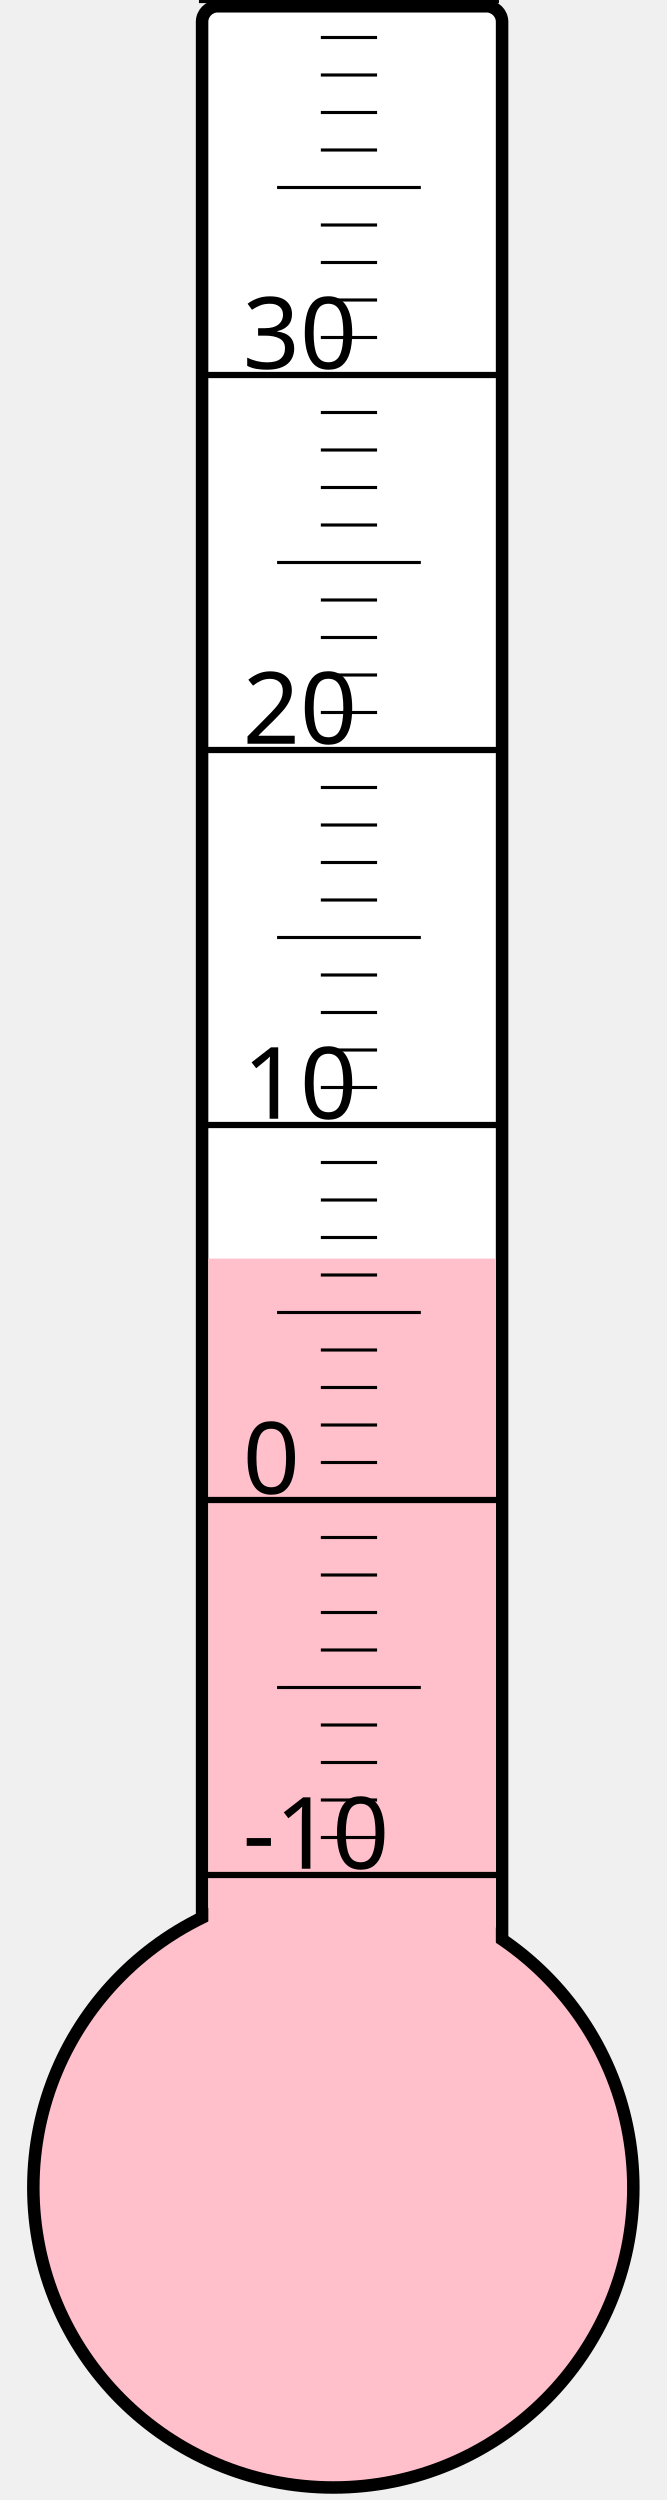
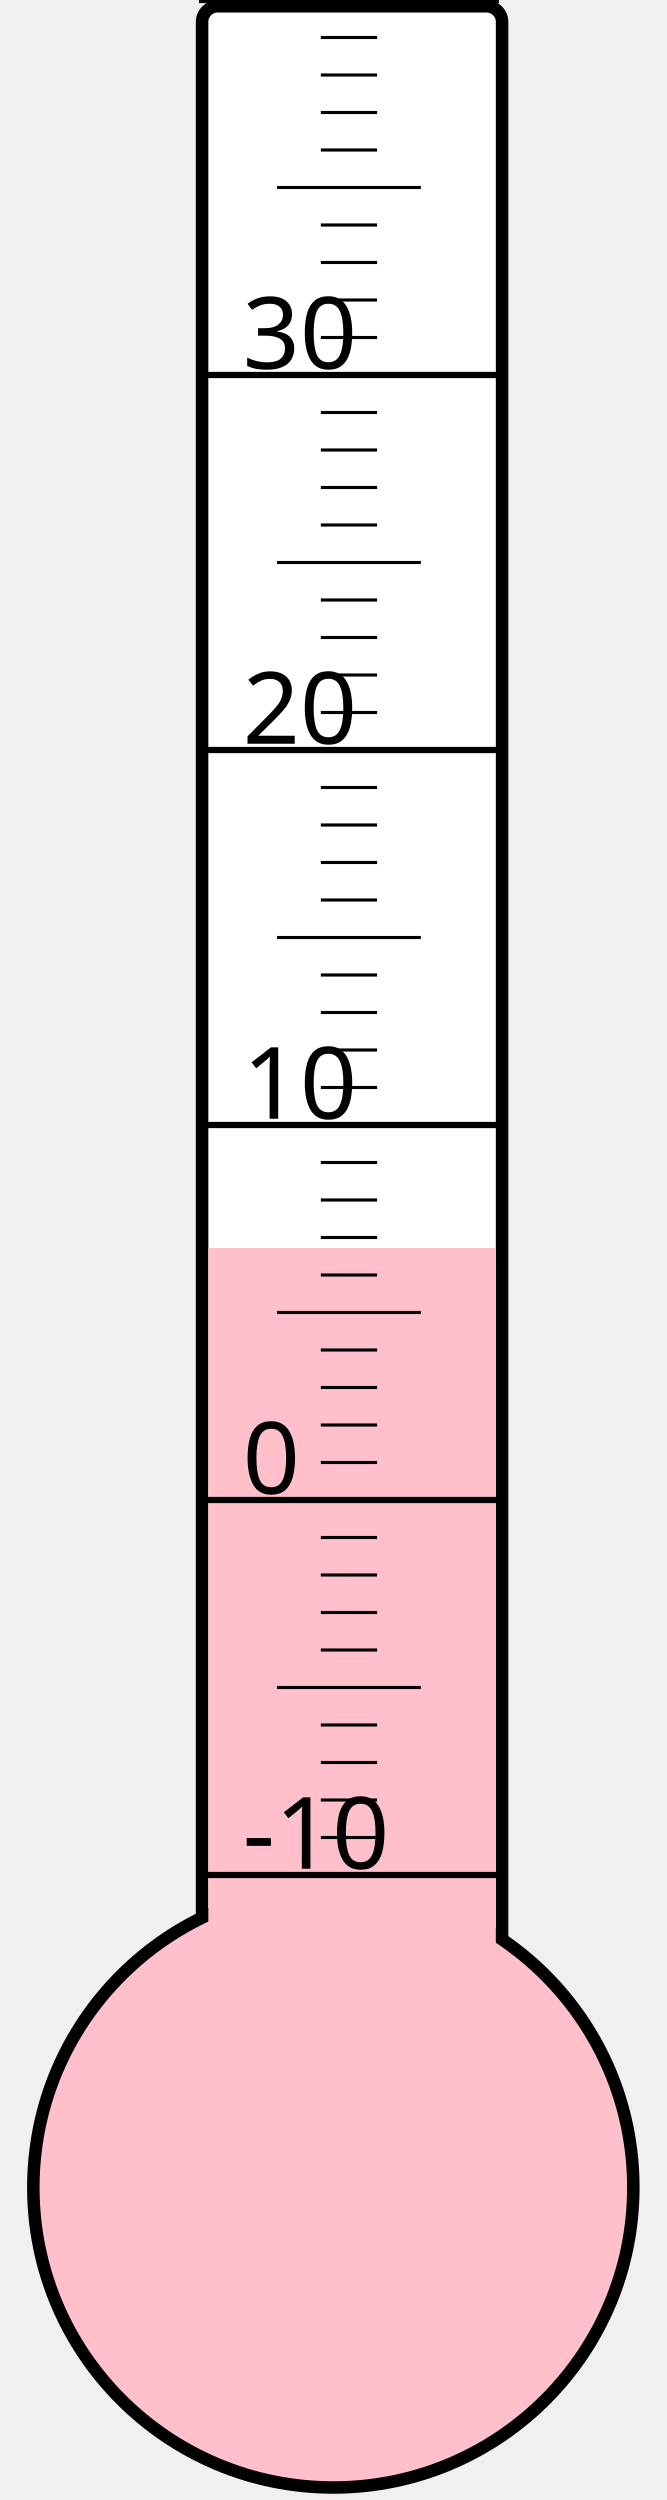
<svg xmlns="http://www.w3.org/2000/svg" width="40px" height="150px" viewBox="0 0 200 800">
  <rect width="200" height="800" x="0" y="0" style="fill: #ffffeb; fill-opacity: 0;" />
  <rect width="96" height="680" x="58" y="2" rx="5" ry="5" style="fill: white; fill-opacity: 1; stroke: black; stroke-width: 4;" />
  <circle cx="100" cy="700" r="96" style="fill: pink; stroke: black; stroke-width: 4;" />
-   <rect width="92" height="297.25" x="60" y="402.75" style="fill: pink; fill-opacity: 1; stroke-width: 0;" />
+   <rect width="92" height="300.625" x="60" y="399.375" style="fill: pink; fill-opacity: 1; stroke-width: 0;" />
  <text x="71" y="598" style="font-family: sans-serif; font-size: 24pt;">-10</text>
  <text x="71" y="478" style="font-family: sans-serif; font-size: 24pt;">0</text>
  <text x="71" y="358" style="font-family: sans-serif; font-size: 24pt;">10</text>
  <text x="71" y="238" style="font-family: sans-serif; font-size: 24pt;">20</text>
  <text x="71" y="118" style="font-family: sans-serif; font-size: 24pt;">30</text>
  <g style="stroke: black;">
    <line x1="57" y1="600" x2="153" y2="600" style="stroke-width: 2;" />
    <line x1="96" y1="588" x2="114" y2="588" style="stroke-width: 1;" />
    <line x1="96" y1="576" x2="114" y2="576" style="stroke-width: 1;" />
    <line x1="96" y1="564" x2="114" y2="564" style="stroke-width: 1;" />
    <line x1="96" y1="552" x2="114" y2="552" style="stroke-width: 1;" />
    <line x1="82" y1="540" x2="128" y2="540" style="stroke-width: 1;" />
    <line x1="96" y1="528" x2="114" y2="528" style="stroke-width: 1;" />
    <line x1="96" y1="516" x2="114" y2="516" style="stroke-width: 1;" />
    <line x1="96" y1="504" x2="114" y2="504" style="stroke-width: 1;" />
    <line x1="96" y1="492" x2="114" y2="492" style="stroke-width: 1;" />
    <line x1="57" y1="480" x2="153" y2="480" style="stroke-width: 2;" />
    <line x1="96" y1="468" x2="114" y2="468" style="stroke-width: 1;" />
    <line x1="96" y1="456" x2="114" y2="456" style="stroke-width: 1;" />
    <line x1="96" y1="444" x2="114" y2="444" style="stroke-width: 1;" />
    <line x1="96" y1="432" x2="114" y2="432" style="stroke-width: 1;" />
    <line x1="82" y1="420" x2="128" y2="420" style="stroke-width: 1;" />
    <line x1="96" y1="408" x2="114" y2="408" style="stroke-width: 1;" />
    <line x1="96" y1="396" x2="114" y2="396" style="stroke-width: 1;" />
    <line x1="96" y1="384" x2="114" y2="384" style="stroke-width: 1;" />
    <line x1="96" y1="372" x2="114" y2="372" style="stroke-width: 1;" />
    <line x1="57" y1="360" x2="153" y2="360" style="stroke-width: 2;" />
    <line x1="96" y1="348" x2="114" y2="348" style="stroke-width: 1;" />
    <line x1="96" y1="336" x2="114" y2="336" style="stroke-width: 1;" />
    <line x1="96" y1="324" x2="114" y2="324" style="stroke-width: 1;" />
    <line x1="96" y1="312" x2="114" y2="312" style="stroke-width: 1;" />
    <line x1="82" y1="300" x2="128" y2="300" style="stroke-width: 1;" />
    <line x1="96" y1="288" x2="114" y2="288" style="stroke-width: 1;" />
    <line x1="96" y1="276" x2="114" y2="276" style="stroke-width: 1;" />
    <line x1="96" y1="264" x2="114" y2="264" style="stroke-width: 1;" />
    <line x1="96" y1="252" x2="114" y2="252" style="stroke-width: 1;" />
    <line x1="57" y1="240" x2="153" y2="240" style="stroke-width: 2;" />
    <line x1="96" y1="228" x2="114" y2="228" style="stroke-width: 1;" />
    <line x1="96" y1="216" x2="114" y2="216" style="stroke-width: 1;" />
    <line x1="96" y1="204" x2="114" y2="204" style="stroke-width: 1;" />
    <line x1="96" y1="192" x2="114" y2="192" style="stroke-width: 1;" />
    <line x1="82" y1="180" x2="128" y2="180" style="stroke-width: 1;" />
    <line x1="96" y1="168" x2="114" y2="168" style="stroke-width: 1;" />
    <line x1="96" y1="156" x2="114" y2="156" style="stroke-width: 1;" />
    <line x1="96" y1="144" x2="114" y2="144" style="stroke-width: 1;" />
    <line x1="96" y1="132" x2="114" y2="132" style="stroke-width: 1;" />
    <line x1="57" y1="120" x2="153" y2="120" style="stroke-width: 2;" />
    <line x1="96" y1="108" x2="114" y2="108" style="stroke-width: 1;" />
    <line x1="96" y1="96" x2="114" y2="96" style="stroke-width: 1;" />
    <line x1="96" y1="84" x2="114" y2="84" style="stroke-width: 1;" />
    <line x1="96" y1="72" x2="114" y2="72" style="stroke-width: 1;" />
    <line x1="82" y1="60" x2="128" y2="60" style="stroke-width: 1;" />
    <line x1="96" y1="48" x2="114" y2="48" style="stroke-width: 1;" />
    <line x1="96" y1="36" x2="114" y2="36" style="stroke-width: 1;" />
    <line x1="96" y1="24" x2="114" y2="24" style="stroke-width: 1;" />
    <line x1="96" y1="12" x2="114" y2="12" style="stroke-width: 1;" />
    <line x1="57" y1="0" x2="153" y2="0" style="stroke-width: 2;" />
  </g>
</svg>
